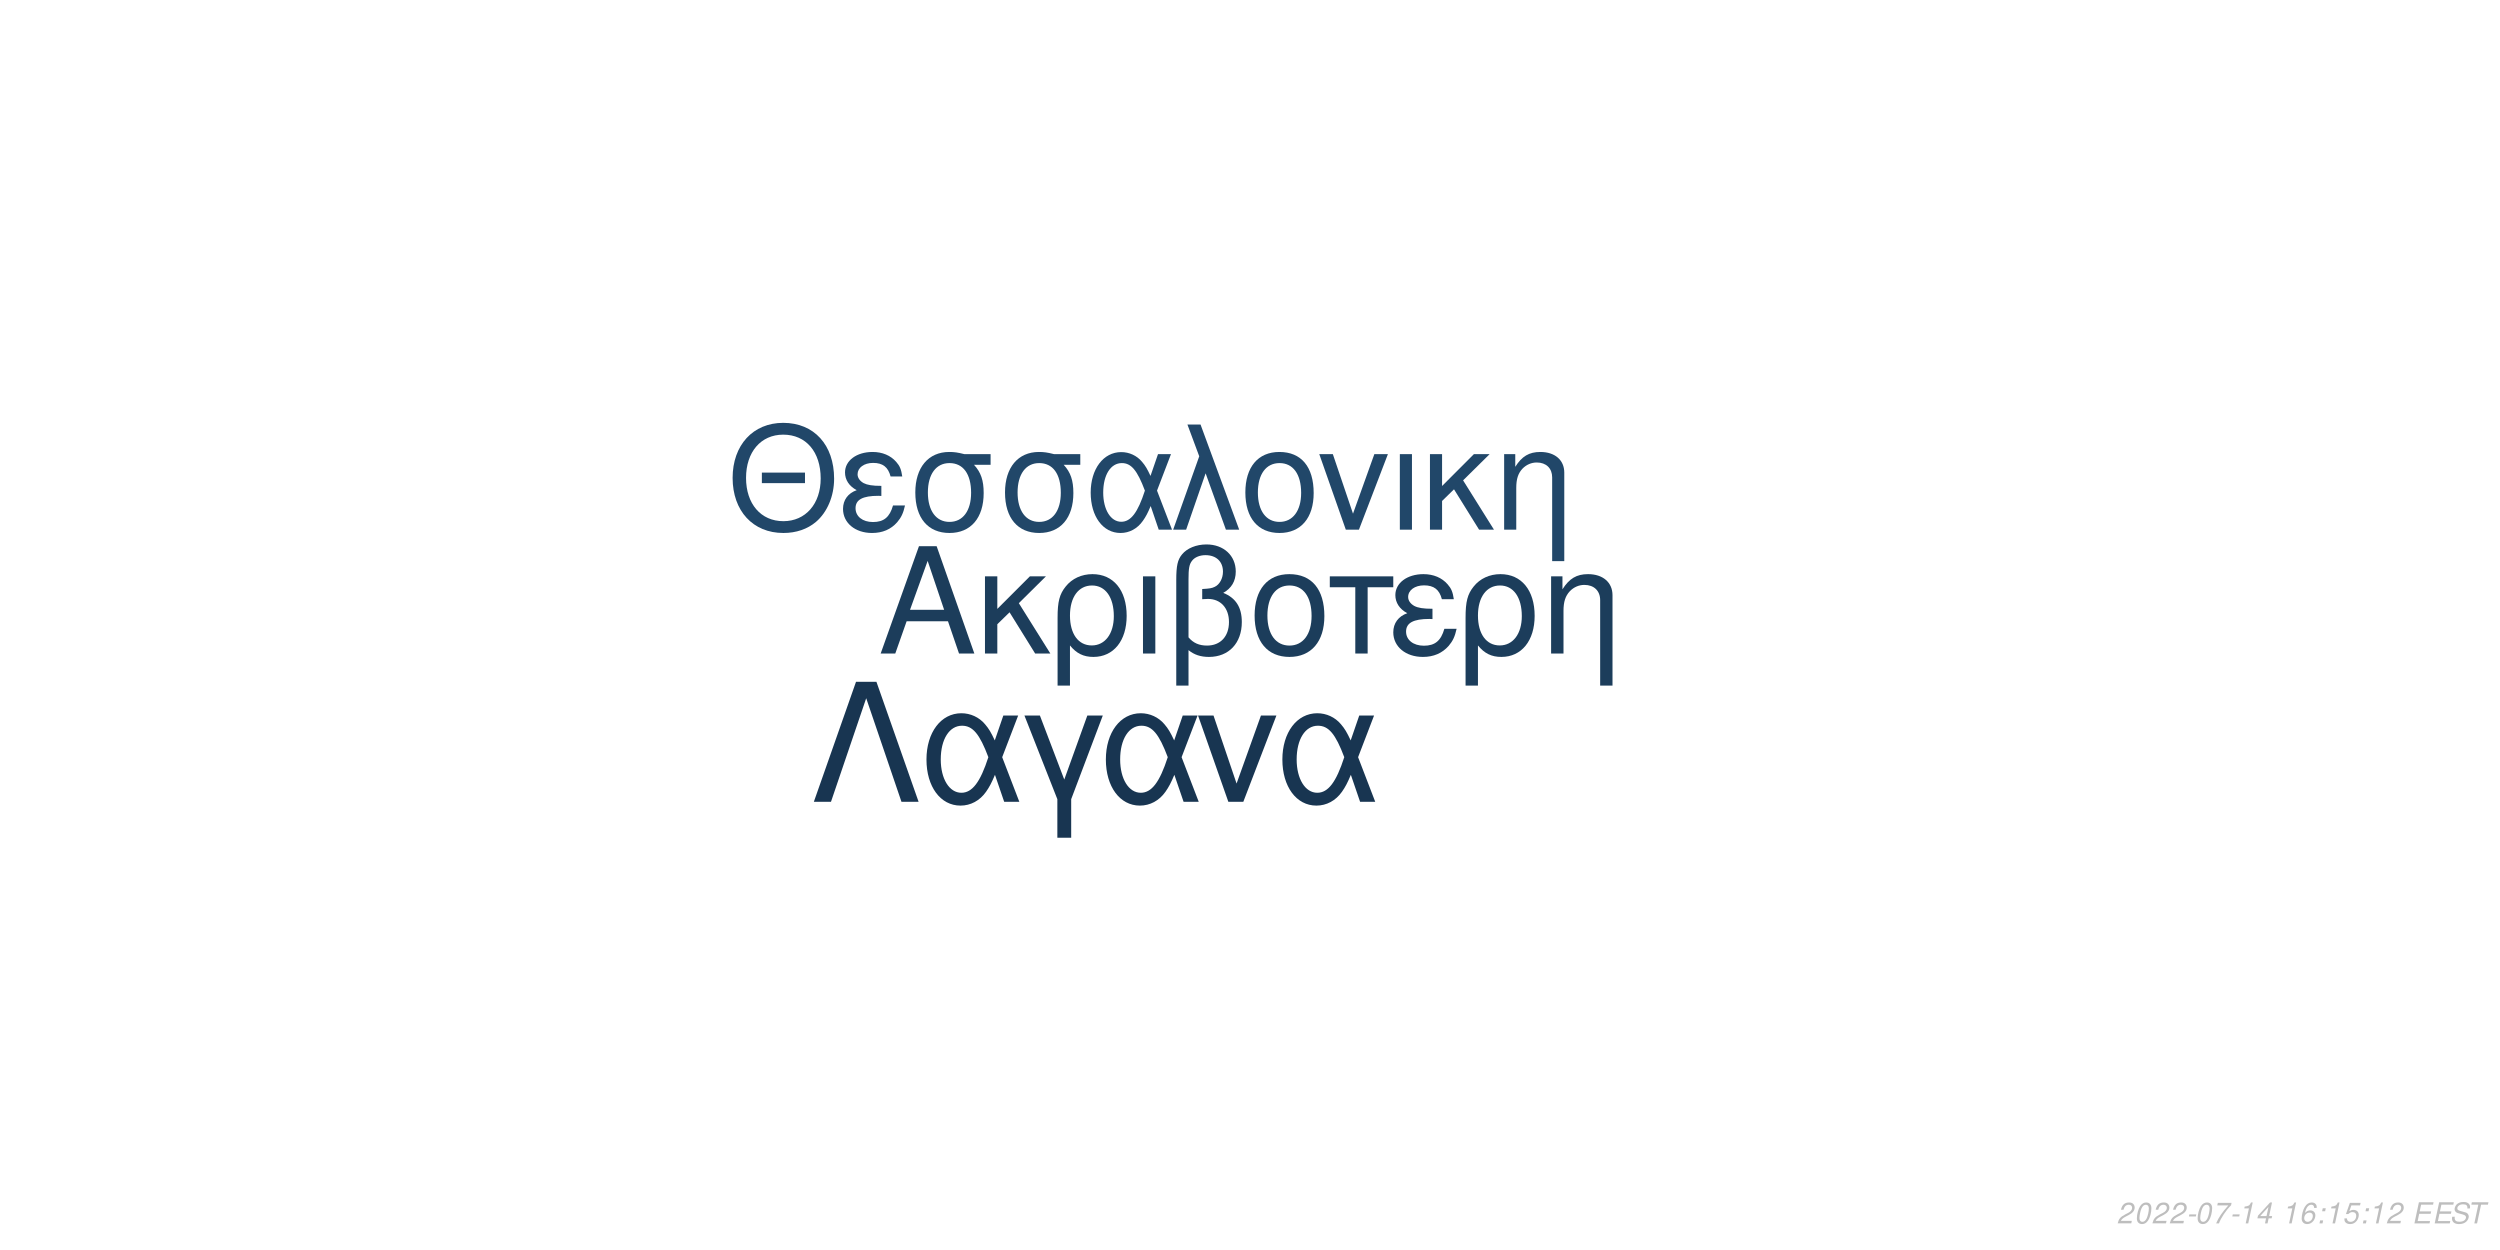
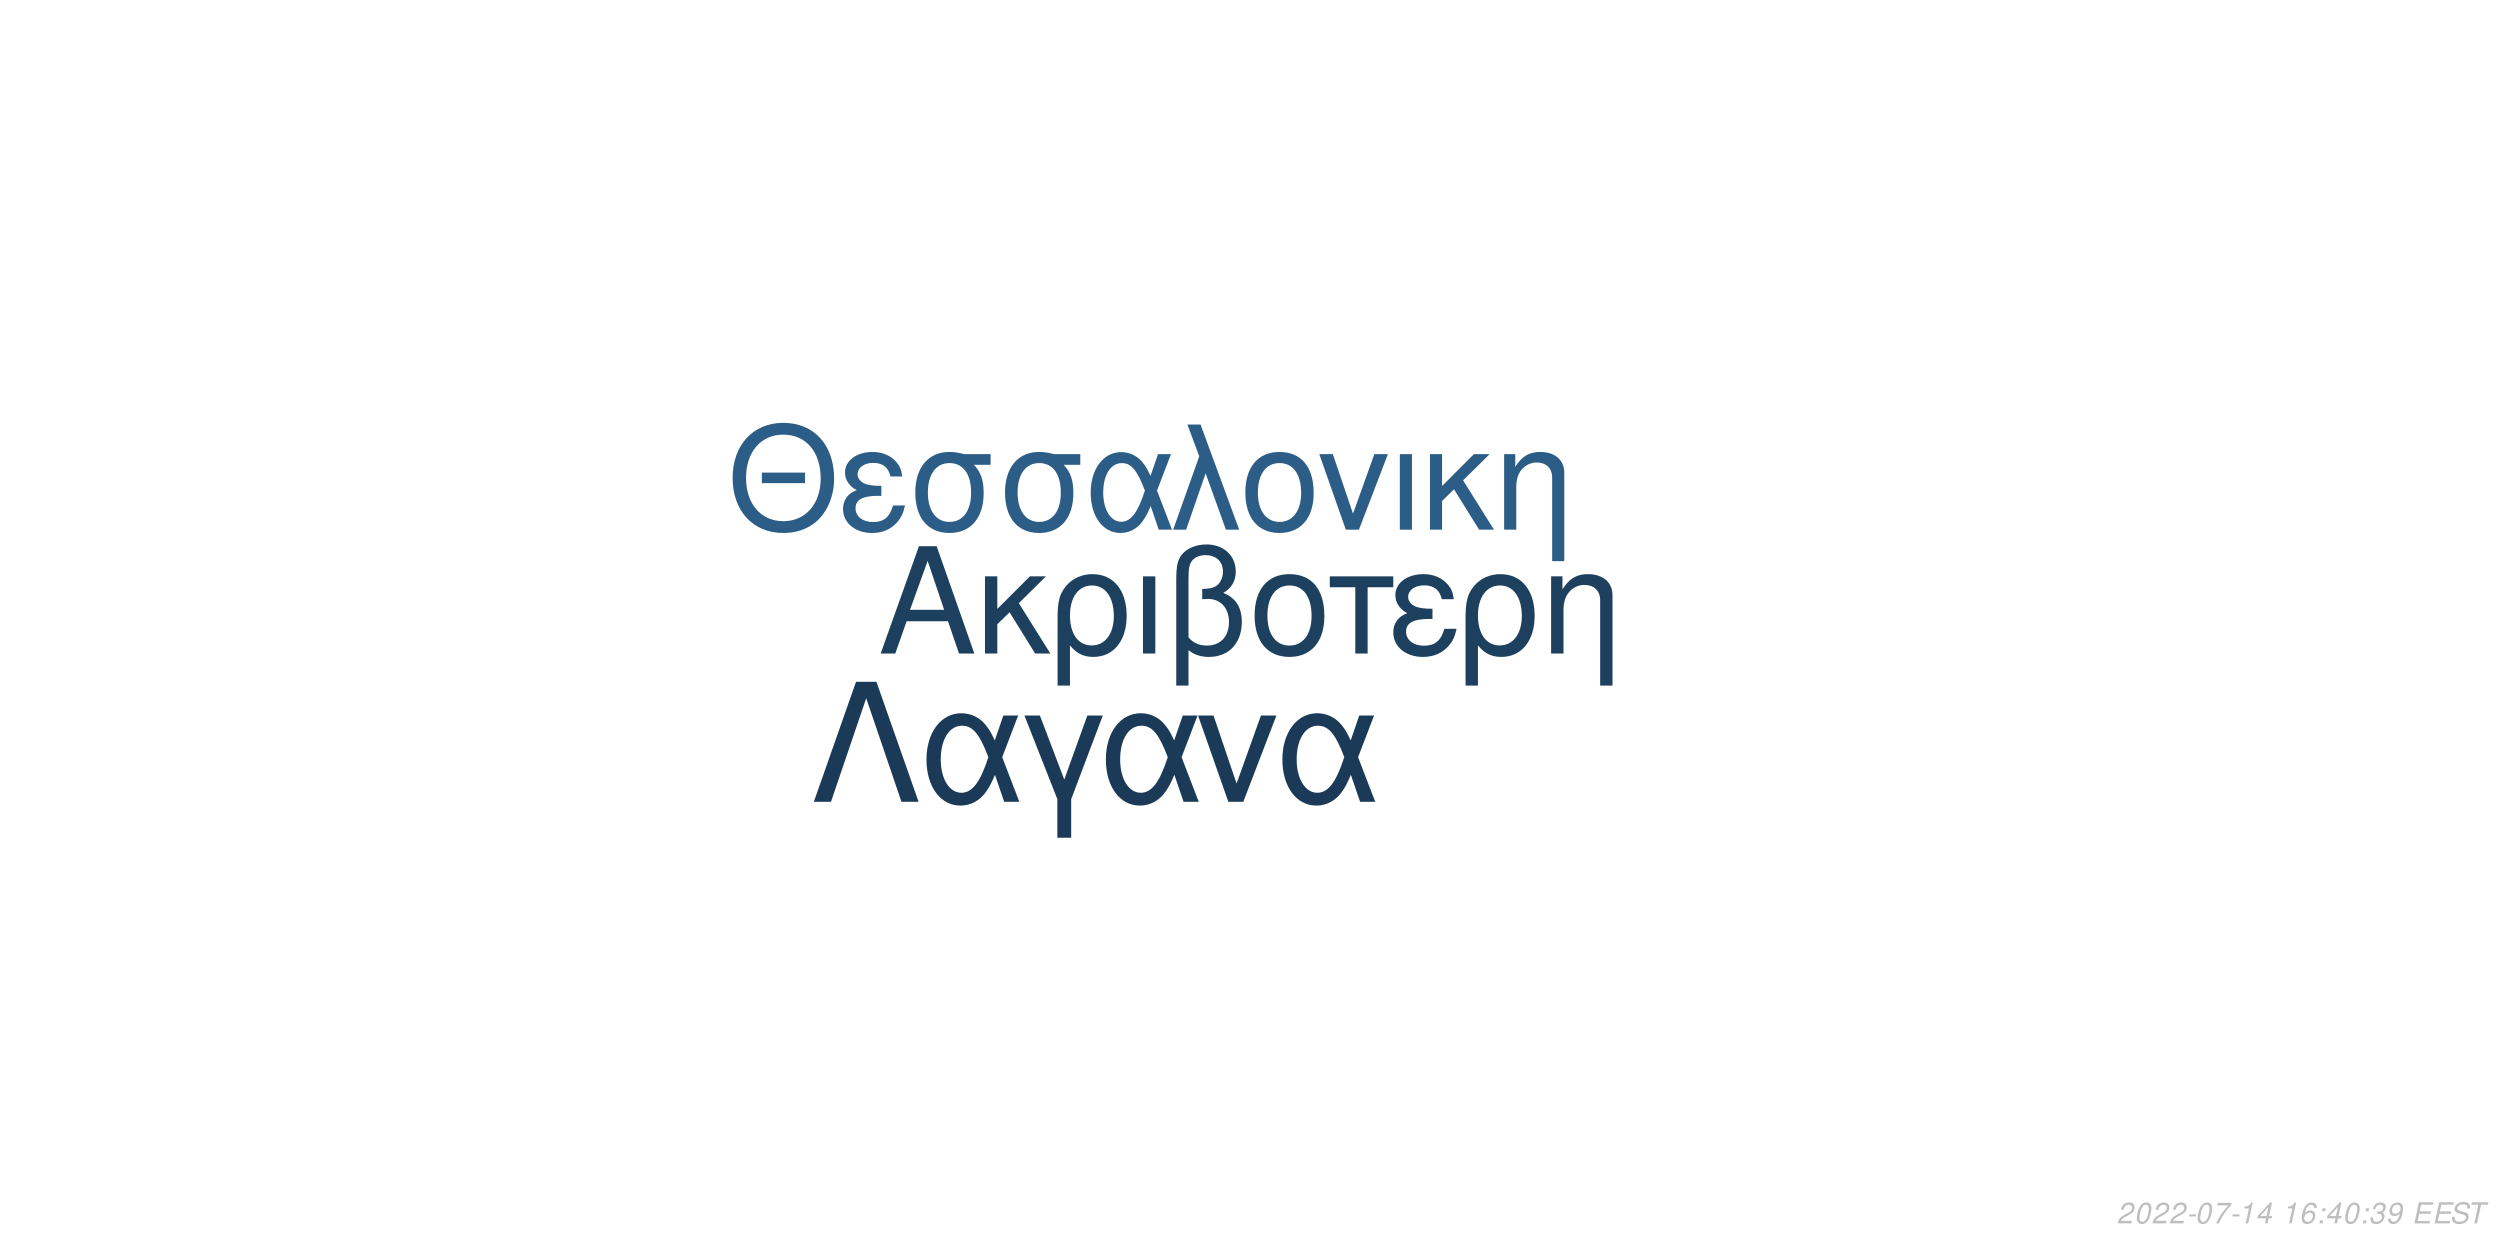
<svg xmlns="http://www.w3.org/2000/svg" xmlns:xlink="http://www.w3.org/1999/xlink" width="864pt" height="432pt" viewBox="0 0 864 432" version="1.1">
  <defs>
    <g>
      <symbol overflow="visible" id="glyph0-0">
        <path style="stroke:none;" d="" />
      </symbol>
      <symbol overflow="visible" id="glyph0-1">
        <path style="stroke:none;" d="M 24.125 -11.141 L 27.938 0 L 33.234 0 L 20.203 -37.094 L 14.094 -37.094 L 0.859 0 L 5.906 0 L 9.828 -11.141 Z M 22.797 -15.109 L 11 -15.109 L 17.094 -32.016 Z M 22.797 -15.109 " />
      </symbol>
      <symbol overflow="visible" id="glyph0-2">
        <path style="stroke:none;" d="M 7.172 -15.422 L 7.172 -26.672 L 2.906 -26.672 L 2.906 0 L 7.172 0 L 7.172 -10.125 L 11.406 -14.25 L 20.25 0 L 25.5 0 L 14.609 -17.406 L 23.969 -26.672 L 18.422 -26.672 Z M 7.172 -15.422 " />
      </symbol>
      <symbol overflow="visible" id="glyph0-3">
        <path style="stroke:none;" d="M 3 11.094 L 7.281 11.094 L 7.281 -2.797 C 9.516 -0.047 11.953 1.172 15.375 1.172 C 22.344 1.172 26.875 -4.422 26.875 -13.031 C 26.875 -21.891 22.297 -27.438 15.062 -27.438 C 11.297 -27.438 7.984 -25.906 5.797 -23.156 C 3.672 -20.516 3 -17.969 3 -12.359 Z M 14.906 -23.516 C 19.547 -23.516 22.438 -19.438 22.438 -12.922 C 22.438 -6.812 19.391 -2.797 14.812 -2.797 C 10.172 -2.797 7.281 -6.766 7.281 -13.125 C 7.281 -19.484 10.234 -23.516 14.906 -23.516 Z M 14.906 -23.516 " />
      </symbol>
      <symbol overflow="visible" id="glyph0-4">
        <path style="stroke:none;" d="M 3.516 0 L 7.781 0 L 7.781 -26.672 L 3.516 -26.672 Z M 3.516 0 " />
      </symbol>
      <symbol overflow="visible" id="glyph0-5">
        <path style="stroke:none;" d="M 4.016 11.094 L 8.25 11.094 L 8.25 -1.172 C 10.172 0.406 12.422 1.172 15.312 1.172 C 22.188 1.172 26.672 -3.609 26.672 -10.891 C 26.672 -15.984 24.578 -19.234 20.25 -20.969 C 23.109 -22.547 24.578 -25.031 24.578 -28.344 C 24.578 -33.844 20.406 -37.703 14.453 -37.703 C 10.938 -37.703 7.734 -36.391 6 -34.25 C 4.484 -32.422 4.016 -30.328 4.016 -25.391 Z M 8.25 -25.656 C 8.25 -29.359 8.5 -30.844 9.469 -32.062 C 10.375 -33.281 12.156 -34 14.094 -34 C 17.812 -34 20.156 -31.812 20.156 -28.297 C 20.156 -25.953 18.984 -23.812 17.297 -23.047 C 16.281 -22.547 15.469 -22.438 12.984 -22.297 L 12.984 -18.781 C 13.734 -18.828 14.344 -18.875 14.969 -18.875 C 19.344 -18.875 22.234 -15.719 22.234 -10.891 C 22.234 -5.906 19.281 -2.75 14.656 -2.75 C 11.953 -2.75 9.922 -3.609 8.25 -5.594 Z M 8.25 -25.656 " />
      </symbol>
      <symbol overflow="visible" id="glyph0-6">
        <path style="stroke:none;" d="M 14.094 -27.438 C 6.562 -27.438 2.094 -22.094 2.094 -13.125 C 2.094 -4.125 6.562 1.172 14.141 1.172 C 21.672 1.172 26.203 -4.172 26.203 -12.922 C 26.203 -22.188 21.828 -27.438 14.094 -27.438 Z M 14.141 -23.516 C 18.938 -23.516 21.781 -19.594 21.781 -12.984 C 21.781 -6.672 18.828 -2.75 14.141 -2.75 C 9.422 -2.75 6.516 -6.672 6.516 -13.125 C 6.516 -19.594 9.422 -23.516 14.141 -23.516 Z M 14.141 -23.516 " />
      </symbol>
      <symbol overflow="visible" id="glyph0-7">
        <path style="stroke:none;" d="M 7.891 0 L 12.156 0 L 12.156 -22.906 L 21.016 -22.906 L 21.016 -26.672 L -0.922 -26.672 L -0.922 -22.906 L 7.891 -22.906 Z M 7.891 0 " />
      </symbol>
      <symbol overflow="visible" id="glyph0-8">
        <path style="stroke:none;" d="M 14.562 -15.469 C 11.344 -15.469 9.562 -15.781 8.297 -16.438 C 6.922 -17.203 6.156 -18.328 6.156 -19.547 C 6.156 -21.891 8.453 -23.562 11.656 -23.562 C 15.062 -23.562 16.953 -22.094 17.812 -18.781 L 21.938 -18.781 C 21.578 -21.266 21.062 -22.5 19.797 -23.922 C 17.812 -26.203 14.906 -27.438 11.453 -27.438 C 5.797 -27.438 1.734 -24.375 1.734 -20.203 C 1.734 -17.609 3.156 -15.375 5.859 -13.938 C 2.797 -12.875 1.016 -10.484 1.016 -7.328 C 1.016 -2.391 5.297 1.172 11.25 1.172 C 14.969 1.172 17.906 -0.109 20.156 -2.641 C 21.578 -4.328 22.297 -5.797 22.906 -8.547 L 18.672 -8.547 C 17.5 -4.422 15.422 -2.703 11.609 -2.703 C 7.938 -2.703 5.438 -4.688 5.438 -7.578 C 5.438 -10.578 7.938 -11.953 13.484 -11.953 C 13.641 -11.953 14.094 -11.953 14.562 -11.906 Z M 14.562 -15.469 " />
      </symbol>
      <symbol overflow="visible" id="glyph0-9">
        <path style="stroke:none;" d="M 3.562 -26.672 L 3.562 0 L 7.844 0 L 7.844 -14.703 C 7.844 -17.906 8.5 -19.891 10.031 -21.531 C 11.406 -22.953 13.188 -23.719 15.062 -23.719 C 18.375 -23.719 20.516 -21.672 20.516 -18.469 L 20.516 11.094 L 24.781 11.094 L 24.781 -20.156 C 24.781 -24.578 21.469 -27.438 16.328 -27.438 C 12.359 -27.438 9.828 -25.906 7.484 -22.188 L 7.484 -26.672 Z M 3.562 -26.672 " />
      </symbol>
      <symbol overflow="visible" id="glyph1-0">
        <path style="stroke:none;" d="" />
      </symbol>
      <symbol overflow="visible" id="glyph1-1">
        <path style="stroke:none;" d="M 26.859 -19.734 L 11.953 -19.734 L 11.953 -16.094 L 26.859 -16.094 Z M 19.328 -36.922 C 8.922 -36.922 1.844 -29.25 1.844 -17.891 C 1.844 -6.484 8.875 1.141 19.391 1.141 C 23.812 1.141 27.703 -0.203 30.641 -2.688 C 34.578 -6.031 36.922 -11.656 36.922 -17.594 C 36.922 -29.297 30 -36.922 19.328 -36.922 Z M 19.328 -32.844 C 27.203 -32.844 32.281 -26.906 32.281 -17.688 C 32.281 -8.922 27.062 -2.938 19.391 -2.938 C 11.609 -2.938 6.484 -8.922 6.484 -17.891 C 6.484 -26.859 11.609 -32.844 19.328 -32.844 Z M 19.328 -32.844 " />
      </symbol>
      <symbol overflow="visible" id="glyph1-2">
        <path style="stroke:none;" d="M 14.25 -15.141 C 11.109 -15.141 9.375 -15.453 8.125 -16.094 C 6.781 -16.844 6.031 -17.938 6.031 -19.141 C 6.031 -21.422 8.266 -23.078 11.406 -23.078 C 14.75 -23.078 16.594 -21.625 17.438 -18.391 L 21.469 -18.391 C 21.125 -20.828 20.625 -22.031 19.391 -23.422 C 17.438 -25.656 14.594 -26.859 11.219 -26.859 C 5.688 -26.859 1.688 -23.875 1.688 -19.781 C 1.688 -17.234 3.094 -15.047 5.734 -13.656 C 2.734 -12.609 1 -10.266 1 -7.172 C 1 -2.344 5.188 1.141 11.016 1.141 C 14.656 1.141 17.547 -0.094 19.734 -2.594 C 21.125 -4.234 21.828 -5.688 22.422 -8.375 L 18.281 -8.375 C 17.141 -4.328 15.094 -2.641 11.359 -2.641 C 7.766 -2.641 5.328 -4.578 5.328 -7.422 C 5.328 -10.359 7.766 -11.703 13.203 -11.703 C 13.359 -11.703 13.797 -11.703 14.25 -11.656 Z M 14.25 -15.141 " />
      </symbol>
      <symbol overflow="visible" id="glyph1-3">
        <path style="stroke:none;" d="M 29 -26.109 L 19.938 -26.109 C 17.594 -26.703 16.438 -26.859 14.703 -26.859 C 7.469 -26.859 2.984 -21.469 2.984 -12.859 C 2.984 -4.031 7.375 1.141 14.797 1.141 C 22.172 1.141 26.609 -4.078 26.609 -12.656 C 26.609 -17.047 25.656 -19.828 23.266 -22.422 L 29 -22.422 Z M 14.797 -23.016 C 19.531 -23.016 22.266 -19.234 22.266 -12.75 C 22.266 -6.531 19.438 -2.688 14.797 -2.688 C 10.172 -2.688 7.328 -6.531 7.328 -12.859 C 7.328 -19.188 10.172 -23.016 14.797 -23.016 Z M 14.797 -23.016 " />
      </symbol>
      <symbol overflow="visible" id="glyph1-4">
        <path style="stroke:none;" d="M 29.344 -26.109 L 24.859 -26.109 L 22.266 -18.578 C 21.125 -21.031 20.484 -22.125 19.328 -23.469 C 17.547 -25.609 14.906 -26.812 12.156 -26.812 C 5.984 -26.812 1.594 -20.984 1.594 -12.812 C 1.594 -4.578 5.828 1.141 11.906 1.141 C 14.953 1.141 17.734 -0.344 19.625 -3.047 C 20.672 -4.531 21.281 -5.688 22.328 -8.172 L 25.109 0 L 29.703 0 L 24.516 -13.5 Z M 20.328 -13.5 C 17.891 -5.922 15.453 -2.734 12.156 -2.734 C 8.516 -2.734 5.922 -6.922 5.922 -12.812 C 5.922 -18.938 8.516 -23.016 12.359 -23.016 C 15.594 -23.016 17.688 -20.531 20.328 -13.5 Z M 20.328 -13.5 " />
      </symbol>
      <symbol overflow="visible" id="glyph1-5">
        <path style="stroke:none;" d="M 1.094 0 L 5.578 0 L 12.312 -19.484 L 19.328 0 L 23.922 0 L 10.562 -36.328 L 6.031 -36.328 L 10.109 -25.359 Z M 1.094 0 " />
      </symbol>
      <symbol overflow="visible" id="glyph1-6">
        <path style="stroke:none;" d="M 13.797 -26.859 C 6.422 -26.859 2.047 -21.625 2.047 -12.859 C 2.047 -4.031 6.422 1.141 13.859 1.141 C 21.234 1.141 25.656 -4.078 25.656 -12.656 C 25.656 -21.719 21.375 -26.859 13.797 -26.859 Z M 13.859 -23.016 C 18.531 -23.016 21.328 -19.188 21.328 -12.703 C 21.328 -6.531 18.438 -2.688 13.859 -2.688 C 9.219 -2.688 6.375 -6.531 6.375 -12.859 C 6.375 -19.188 9.219 -23.016 13.859 -23.016 Z M 13.859 -23.016 " />
      </symbol>
      <symbol overflow="visible" id="glyph1-7">
        <path style="stroke:none;" d="M 14.297 0 L 24.312 -26.109 L 19.625 -26.109 L 12.25 -5.531 L 5.281 -26.109 L 0.594 -26.109 L 9.766 0 Z M 14.297 0 " />
      </symbol>
      <symbol overflow="visible" id="glyph1-8">
        <path style="stroke:none;" d="M 3.438 0 L 7.625 0 L 7.625 -26.109 L 3.438 -26.109 Z M 3.438 0 " />
      </symbol>
      <symbol overflow="visible" id="glyph1-9">
        <path style="stroke:none;" d="M 7.031 -15.094 L 7.031 -26.109 L 2.844 -26.109 L 2.844 0 L 7.031 0 L 7.031 -9.922 L 11.156 -13.953 L 19.828 0 L 24.969 0 L 14.297 -17.047 L 23.469 -26.109 L 18.031 -26.109 Z M 7.031 -15.094 " />
      </symbol>
      <symbol overflow="visible" id="glyph1-10">
        <path style="stroke:none;" d="M 3.484 -26.109 L 3.484 0 L 7.672 0 L 7.672 -14.406 C 7.672 -17.547 8.328 -19.484 9.812 -21.078 C 11.156 -22.469 12.906 -23.219 14.75 -23.219 C 17.984 -23.219 20.078 -21.234 20.078 -18.094 L 20.078 10.859 L 24.266 10.859 L 24.266 -19.734 C 24.266 -24.062 21.031 -26.859 16 -26.859 C 12.109 -26.859 9.609 -25.359 7.328 -21.719 L 7.328 -26.109 Z M 3.484 -26.109 " />
      </symbol>
      <symbol overflow="visible" id="glyph2-0">
        <path style="stroke:none;" d="" />
      </symbol>
      <symbol overflow="visible" id="glyph2-1">
        <path style="stroke:none;" d="M 22.531 -41.484 L 15.484 -41.484 L 0.906 0 L 6.828 0 L 19 -35.797 L 31.188 0 L 37.109 0 Z M 22.531 -41.484 " />
      </symbol>
      <symbol overflow="visible" id="glyph2-2">
        <path style="stroke:none;" d="M 33.516 -29.812 L 28.391 -29.812 L 25.438 -21.219 C 24.125 -24.016 23.391 -25.266 22.078 -26.797 C 20.031 -29.25 17.016 -30.609 13.891 -30.609 C 6.828 -30.609 1.828 -23.953 1.828 -14.625 C 1.828 -5.234 6.656 1.312 13.594 1.312 C 17.078 1.312 20.266 -0.391 22.422 -3.469 C 23.609 -5.172 24.297 -6.484 25.5 -9.328 L 28.688 0 L 33.922 0 L 28 -15.422 Z M 23.219 -15.422 C 20.422 -6.766 17.641 -3.125 13.891 -3.125 C 9.734 -3.125 6.766 -7.906 6.766 -14.625 C 6.766 -21.625 9.734 -26.297 14.109 -26.297 C 17.812 -26.297 20.203 -23.453 23.219 -15.422 Z M 23.219 -15.422 " />
      </symbol>
      <symbol overflow="visible" id="glyph2-3">
        <path style="stroke:none;" d="M 12.062 12.406 L 16.844 12.406 L 16.844 -0.906 L 27.766 -29.812 L 22.422 -29.812 L 14.453 -7.688 L 6.031 -29.812 L 0.688 -29.812 L 12.062 -0.906 Z M 12.062 12.406 " />
      </symbol>
      <symbol overflow="visible" id="glyph2-4">
        <path style="stroke:none;" d="M 16.328 0 L 27.766 -29.812 L 22.422 -29.812 L 14 -6.312 L 6.031 -29.812 L 0.688 -29.812 L 11.156 0 Z M 16.328 0 " />
      </symbol>
      <symbol overflow="visible" id="glyph3-0">
        <path style="stroke:none;" d="" />
      </symbol>
      <symbol overflow="visible" id="glyph3-1">
        <path style="stroke:none;" d="M 5.234 -0.875 L 1.469 -0.875 C 1.641 -1.375 2.203 -1.891 3.109 -2.344 L 4.234 -2.938 C 5.562 -3.625 6.219 -4.469 6.219 -5.484 C 6.219 -5.938 6.062 -6.359 5.797 -6.656 C 5.469 -7.047 4.984 -7.234 4.312 -7.234 C 2.766 -7.234 1.891 -6.453 1.484 -4.734 L 2.375 -4.734 C 2.484 -5.188 2.609 -5.484 2.797 -5.75 C 3.094 -6.203 3.609 -6.453 4.188 -6.453 C 4.891 -6.453 5.344 -6.031 5.344 -5.375 C 5.344 -4.703 4.859 -4.094 4.016 -3.656 L 2.984 -3.125 C 1.234 -2.188 0.797 -1.656 0.344 -0.016 L 5.047 -0.016 Z M 5.234 -0.875 " />
      </symbol>
      <symbol overflow="visible" id="glyph3-2">
        <path style="stroke:none;" d="M 4.203 -7.234 C 3.375 -7.234 2.688 -6.812 2.125 -5.984 C 1.484 -5.047 0.984 -3.188 0.984 -1.734 C 0.984 -1.109 1.172 -0.562 1.484 -0.266 C 1.797 0.047 2.281 0.234 2.766 0.234 C 3.625 0.234 4.281 -0.156 4.859 -1.016 C 5.516 -1.953 6 -3.797 6 -5.266 C 6 -6.5 5.328 -7.234 4.203 -7.234 Z M 4.094 -6.453 C 4.734 -6.453 5.125 -5.984 5.125 -5.156 C 5.125 -4.203 4.781 -2.625 4.406 -1.812 C 3.984 -0.938 3.516 -0.547 2.875 -0.547 C 2.25 -0.547 1.875 -1.031 1.875 -1.828 C 1.875 -2.797 2.203 -4.344 2.594 -5.203 C 2.984 -6.047 3.453 -6.453 4.094 -6.453 Z M 4.094 -6.453 " />
      </symbol>
      <symbol overflow="visible" id="glyph3-3">
        <path style="stroke:none;" d="M 3.516 -3.125 L 1.125 -3.125 L 0.969 -2.406 L 3.359 -2.406 Z M 3.516 -3.125 " />
      </symbol>
      <symbol overflow="visible" id="glyph3-4">
        <path style="stroke:none;" d="M 6.703 -7.094 L 1.953 -7.094 L 1.766 -6.219 L 5.594 -6.219 C 3.344 -3.688 2.266 -2.109 1.375 0 L 2.344 0 C 3.031 -1.906 4.828 -4.594 6.547 -6.281 Z M 6.703 -7.094 " />
      </symbol>
      <symbol overflow="visible" id="glyph3-5">
        <path style="stroke:none;" d="M 3.703 -5.188 L 2.594 0 L 3.469 0 L 5.016 -7.234 L 4.438 -7.234 C 3.906 -6.156 3.688 -6.016 2.234 -5.812 L 2.109 -5.188 Z M 3.703 -5.188 " />
      </symbol>
      <symbol overflow="visible" id="glyph3-6">
        <path style="stroke:none;" d="M 3.625 -1.75 L 3.266 0 L 4.141 0 L 4.516 -1.75 L 5.562 -1.75 L 5.734 -2.531 L 4.688 -2.531 L 5.688 -7.234 L 5.016 -7.234 L 0.844 -2.672 L 0.641 -1.75 Z M 3.797 -2.531 L 1.594 -2.531 L 4.469 -5.703 Z M 3.797 -2.531 " />
      </symbol>
      <symbol overflow="visible" id="glyph3-7">
        <path style="stroke:none;" d="" />
      </symbol>
      <symbol overflow="visible" id="glyph3-8">
        <path style="stroke:none;" d="M 6.125 -5.344 L 6.141 -5.625 C 6.141 -6.609 5.453 -7.234 4.391 -7.234 C 3.438 -7.234 2.641 -6.719 2.016 -5.703 C 1.422 -4.781 0.938 -2.953 0.938 -1.688 C 0.938 -0.516 1.688 0.234 2.859 0.234 C 3.703 0.234 4.438 -0.156 5 -0.875 C 5.406 -1.422 5.672 -2.156 5.672 -2.766 C 5.672 -3.812 4.969 -4.5 3.906 -4.5 C 3.234 -4.5 2.672 -4.234 2.094 -3.625 C 2.406 -5.375 3.234 -6.453 4.25 -6.453 C 4.703 -6.453 5.062 -6.234 5.172 -5.844 C 5.203 -5.719 5.234 -5.578 5.25 -5.344 Z M 3.656 -3.734 C 4.344 -3.734 4.797 -3.281 4.797 -2.625 C 4.797 -1.469 3.984 -0.547 2.984 -0.547 C 2.297 -0.547 1.812 -1.047 1.812 -1.766 C 1.812 -2.859 2.625 -3.734 3.656 -3.734 Z M 3.656 -3.734 " />
      </symbol>
      <symbol overflow="visible" id="glyph3-9">
        <path style="stroke:none;" d="M 2.359 -1.031 L 1.312 -1.031 L 1.094 0 L 2.141 0 Z M 3.266 -5.234 L 2.219 -5.234 L 2 -4.203 L 3.047 -4.203 Z M 3.266 -5.234 " />
      </symbol>
      <symbol overflow="visible" id="glyph3-10">
-         <path style="stroke:none;" d="M 6.297 -7.094 L 2.594 -7.094 L 1.234 -3.234 L 2.047 -3.234 C 2.656 -3.766 2.938 -3.906 3.531 -3.906 C 4.328 -3.906 4.797 -3.453 4.797 -2.688 C 4.797 -1.438 3.969 -0.547 2.828 -0.547 C 2.031 -0.547 1.609 -0.938 1.578 -1.734 L 0.703 -1.734 L 0.703 -1.516 C 0.703 -0.938 0.844 -0.547 1.188 -0.266 C 1.562 0.062 2.078 0.234 2.703 0.234 C 3.656 0.234 4.391 -0.156 4.984 -0.922 C 5.422 -1.5 5.672 -2.234 5.672 -2.953 C 5.672 -4 4.938 -4.672 3.812 -4.672 C 3.328 -4.672 2.906 -4.547 2.406 -4.234 L 3.109 -6.219 L 6.109 -6.219 Z M 6.297 -7.094 " />
+         <path style="stroke:none;" d="M 2.922 -3.312 C 3.125 -3.344 3.234 -3.344 3.375 -3.344 C 4.203 -3.344 4.688 -3 4.688 -2.406 C 4.688 -1.312 3.906 -0.547 2.781 -0.547 C 2.047 -0.547 1.594 -0.938 1.594 -1.562 C 1.594 -1.719 1.609 -1.844 1.656 -2.094 L 0.766 -2.094 C 0.734 -1.797 0.719 -1.641 0.719 -1.469 C 0.719 -0.375 1.406 0.234 2.641 0.234 C 3.547 0.234 4.297 -0.078 4.812 -0.656 C 5.266 -1.156 5.562 -1.875 5.562 -2.547 C 5.562 -3.125 5.344 -3.453 4.797 -3.734 C 5.641 -4.234 6.016 -4.844 6.016 -5.734 C 6.016 -6.656 5.312 -7.234 4.203 -7.234 C 3.375 -7.234 2.672 -6.938 2.188 -6.375 C 1.891 -6.031 1.703 -5.641 1.516 -4.906 L 2.391 -4.906 C 2.5 -5.359 2.594 -5.594 2.734 -5.812 C 3.047 -6.234 3.516 -6.453 4.078 -6.453 C 4.734 -6.453 5.141 -6.125 5.141 -5.578 C 5.141 -5.188 5.016 -4.797 4.797 -4.547 C 4.516 -4.234 4 -4.062 3.266 -4.062 L 3.078 -4.062 Z M 2.922 -3.312 " />
      </symbol>
      <symbol overflow="visible" id="glyph3-11">
+         <path style="stroke:none;" d="M 0.844 -1.656 C 0.844 -1.547 0.844 -1.438 0.844 -1.375 C 0.844 -0.406 1.531 0.234 2.578 0.234 C 3.203 0.234 3.766 0.016 4.297 -0.438 C 4.938 -1 5.312 -1.656 5.594 -2.719 C 5.844 -3.672 6.016 -4.766 6.016 -5.375 C 6.016 -5.844 5.844 -6.328 5.547 -6.656 C 5.203 -7.031 4.703 -7.234 4.062 -7.234 C 2.516 -7.234 1.297 -5.938 1.297 -4.266 C 1.297 -3.203 1.984 -2.547 3.047 -2.547 C 3.484 -2.547 3.953 -2.672 4.281 -2.891 C 4.406 -2.984 4.547 -3.078 4.828 -3.344 C 4.438 -1.484 3.703 -0.547 2.703 -0.547 C 2.109 -0.547 1.719 -0.938 1.719 -1.547 L 1.719 -1.656 Z M 3.953 -6.453 C 4.625 -6.453 5.141 -5.953 5.141 -5.281 C 5.141 -4.188 4.312 -3.312 3.297 -3.312 C 2.594 -3.312 2.172 -3.734 2.172 -4.453 C 2.172 -5.562 2.984 -6.453 3.953 -6.453 Z M 3.953 -6.453 " />
+       </symbol>
+       <symbol overflow="visible" id="glyph3-12">
        <path style="stroke:none;" d="M 2.547 -3.312 L 6.5 -3.312 L 6.688 -4.141 L 2.719 -4.141 L 3.219 -6.469 L 7.344 -6.469 L 7.516 -7.297 L 2.453 -7.297 L 0.906 0 L 6.125 0 L 6.297 -0.812 L 2.016 -0.812 Z M 2.547 -3.312 " />
      </symbol>
-       <symbol overflow="visible" id="glyph3-12">
+       <symbol overflow="visible" id="glyph3-13">
        <path style="stroke:none;" d="M 7.062 -5.156 C 7.125 -5.438 7.141 -5.562 7.141 -5.703 C 7.141 -6.156 6.938 -6.594 6.594 -6.891 C 6.188 -7.25 5.656 -7.406 4.875 -7.406 C 3.844 -7.406 3.047 -7.125 2.5 -6.562 C 2.094 -6.141 1.781 -5.438 1.781 -4.922 C 1.781 -4.297 2.219 -3.766 2.891 -3.562 L 4.594 -3.094 C 5.406 -2.859 5.734 -2.578 5.734 -2.094 C 5.734 -1.781 5.547 -1.406 5.266 -1.141 C 4.844 -0.766 4.266 -0.578 3.453 -0.578 C 2.328 -0.578 1.812 -0.984 1.812 -1.906 C 1.812 -2.047 1.812 -2.125 1.844 -2.312 L 0.984 -2.312 C 0.906 -2.062 0.891 -1.906 0.891 -1.688 C 0.891 -0.484 1.797 0.234 3.297 0.234 C 4.359 0.234 5.234 -0.062 5.812 -0.609 C 6.344 -1.078 6.688 -1.797 6.688 -2.375 C 6.688 -2.641 6.609 -2.906 6.453 -3.156 C 6.234 -3.5 5.938 -3.703 5.469 -3.828 L 3.75 -4.312 C 2.984 -4.547 2.734 -4.734 2.734 -5.188 C 2.734 -5.547 2.875 -5.844 3.188 -6.109 C 3.547 -6.438 4.031 -6.594 4.703 -6.594 C 5.266 -6.594 5.688 -6.484 5.906 -6.297 C 6.094 -6.125 6.219 -5.797 6.219 -5.516 C 6.219 -5.422 6.203 -5.344 6.188 -5.156 Z M 7.062 -5.156 " />
      </symbol>
-       <symbol overflow="visible" id="glyph3-13">
+       <symbol overflow="visible" id="glyph3-14">
        <path style="stroke:none;" d="M 4.938 -6.469 L 7.312 -6.469 L 7.484 -7.297 L 1.75 -7.297 L 1.578 -6.469 L 3.984 -6.469 L 2.609 0 L 3.547 0 Z M 4.938 -6.469 " />
      </symbol>
    </g>
  </defs>
  <g id="surface1">
    <rect x="0" y="0" width="864" height="432" style="fill:rgb(100%,100%,100%);fill-opacity:1;stroke:none;" />
-     <g style="fill:rgb(10.98%,23.922%,35.686%);fill-opacity:1;">
+     <g style="fill:rgb(11.765%,25.098%,37.255%);fill-opacity:1;">
      <use xlink:href="#glyph0-1" x="303.5" y="225.861" />
      <use xlink:href="#glyph0-2" x="337.5" y="225.861" />
      <use xlink:href="#glyph0-3" x="362.5" y="225.861" />
      <use xlink:href="#glyph0-4" x="391.5" y="225.861" />
      <use xlink:href="#glyph0-5" x="402.5" y="225.861" />
      <use xlink:href="#glyph0-6" x="431.5" y="225.861" />
      <use xlink:href="#glyph0-7" x="460.5" y="225.861" />
      <use xlink:href="#glyph0-8" x="480.5" y="225.861" />
      <use xlink:href="#glyph0-3" x="503.5" y="225.861" />
      <use xlink:href="#glyph0-9" x="532.5" y="225.861" />
    </g>
-     <g style="fill:rgb(12.941%,27.843%,41.176%);fill-opacity:1;">
+     <g style="fill:rgb(17.255%,36.471%,52.941%);fill-opacity:1;">
      <use xlink:href="#glyph1-1" x="251.348" y="183.058" />
      <use xlink:href="#glyph1-2" x="290.348" y="183.058" />
      <use xlink:href="#glyph1-3" x="313.348" y="183.058" />
      <use xlink:href="#glyph1-3" x="344.348" y="183.058" />
      <use xlink:href="#glyph1-4" x="375.348" y="183.058" />
      <use xlink:href="#glyph1-5" x="404.348" y="183.058" />
      <use xlink:href="#glyph1-6" x="428.348" y="183.058" />
      <use xlink:href="#glyph1-7" x="455.348" y="183.058" />
      <use xlink:href="#glyph1-8" x="480.348" y="183.058" />
      <use xlink:href="#glyph1-9" x="491.348" y="183.058" />
      <use xlink:href="#glyph1-10" x="516.348" y="183.058" />
    </g>
-     <g style="fill:rgb(9.412%,20.784%,31.765%);fill-opacity:1;">
+     <g style="fill:rgb(10.588%,22.745%,34.118%);fill-opacity:1;">
      <use xlink:href="#glyph2-1" x="280.359" y="277.105" />
      <use xlink:href="#glyph2-2" x="318.359" y="277.105" />
      <use xlink:href="#glyph2-3" x="353.359" y="277.105" />
      <use xlink:href="#glyph2-2" x="380.359" y="277.105" />
      <use xlink:href="#glyph2-4" x="413.359" y="277.105" />
      <use xlink:href="#glyph2-2" x="441.359" y="277.105" />
    </g>
    <g style="fill:rgb(74.51%,74.51%,74.51%);fill-opacity:1;">
      <use xlink:href="#glyph3-1" x="731.52" y="422.81" />
      <use xlink:href="#glyph3-2" x="737.52" y="422.81" />
      <use xlink:href="#glyph3-1" x="743.52" y="422.81" />
      <use xlink:href="#glyph3-1" x="749.52" y="422.81" />
      <use xlink:href="#glyph3-3" x="755.52" y="422.81" />
      <use xlink:href="#glyph3-2" x="758.52" y="422.81" />
      <use xlink:href="#glyph3-4" x="764.52" y="422.81" />
      <use xlink:href="#glyph3-3" x="770.52" y="422.81" />
      <use xlink:href="#glyph3-5" x="773.52" y="422.81" />
      <use xlink:href="#glyph3-6" x="779.52" y="422.81" />
      <use xlink:href="#glyph3-7" x="785.52" y="422.81" />
      <use xlink:href="#glyph3-5" x="788.52" y="422.81" />
      <use xlink:href="#glyph3-8" x="794.52" y="422.81" />
      <use xlink:href="#glyph3-9" x="800.52" y="422.81" />
-       <use xlink:href="#glyph3-5" x="803.52" y="422.81" />
-       <use xlink:href="#glyph3-10" x="809.52" y="422.81" />
+       <use xlink:href="#glyph3-6" x="803.52" y="422.81" />
+       <use xlink:href="#glyph3-2" x="809.52" y="422.81" />
      <use xlink:href="#glyph3-9" x="815.52" y="422.81" />
-       <use xlink:href="#glyph3-5" x="818.52" y="422.81" />
-       <use xlink:href="#glyph3-1" x="824.52" y="422.81" />
+       <use xlink:href="#glyph3-10" x="818.52" y="422.81" />
+       <use xlink:href="#glyph3-11" x="824.52" y="422.81" />
      <use xlink:href="#glyph3-7" x="830.52" y="422.81" />
-       <use xlink:href="#glyph3-11" x="833.52" y="422.81" />
-       <use xlink:href="#glyph3-11" x="840.52" y="422.81" />
-       <use xlink:href="#glyph3-12" x="846.52" y="422.81" />
-       <use xlink:href="#glyph3-13" x="852.52" y="422.81" />
+       <use xlink:href="#glyph3-12" x="833.52" y="422.81" />
+       <use xlink:href="#glyph3-12" x="840.52" y="422.81" />
+       <use xlink:href="#glyph3-13" x="846.52" y="422.81" />
+       <use xlink:href="#glyph3-14" x="852.52" y="422.81" />
    </g>
  </g>
</svg>
